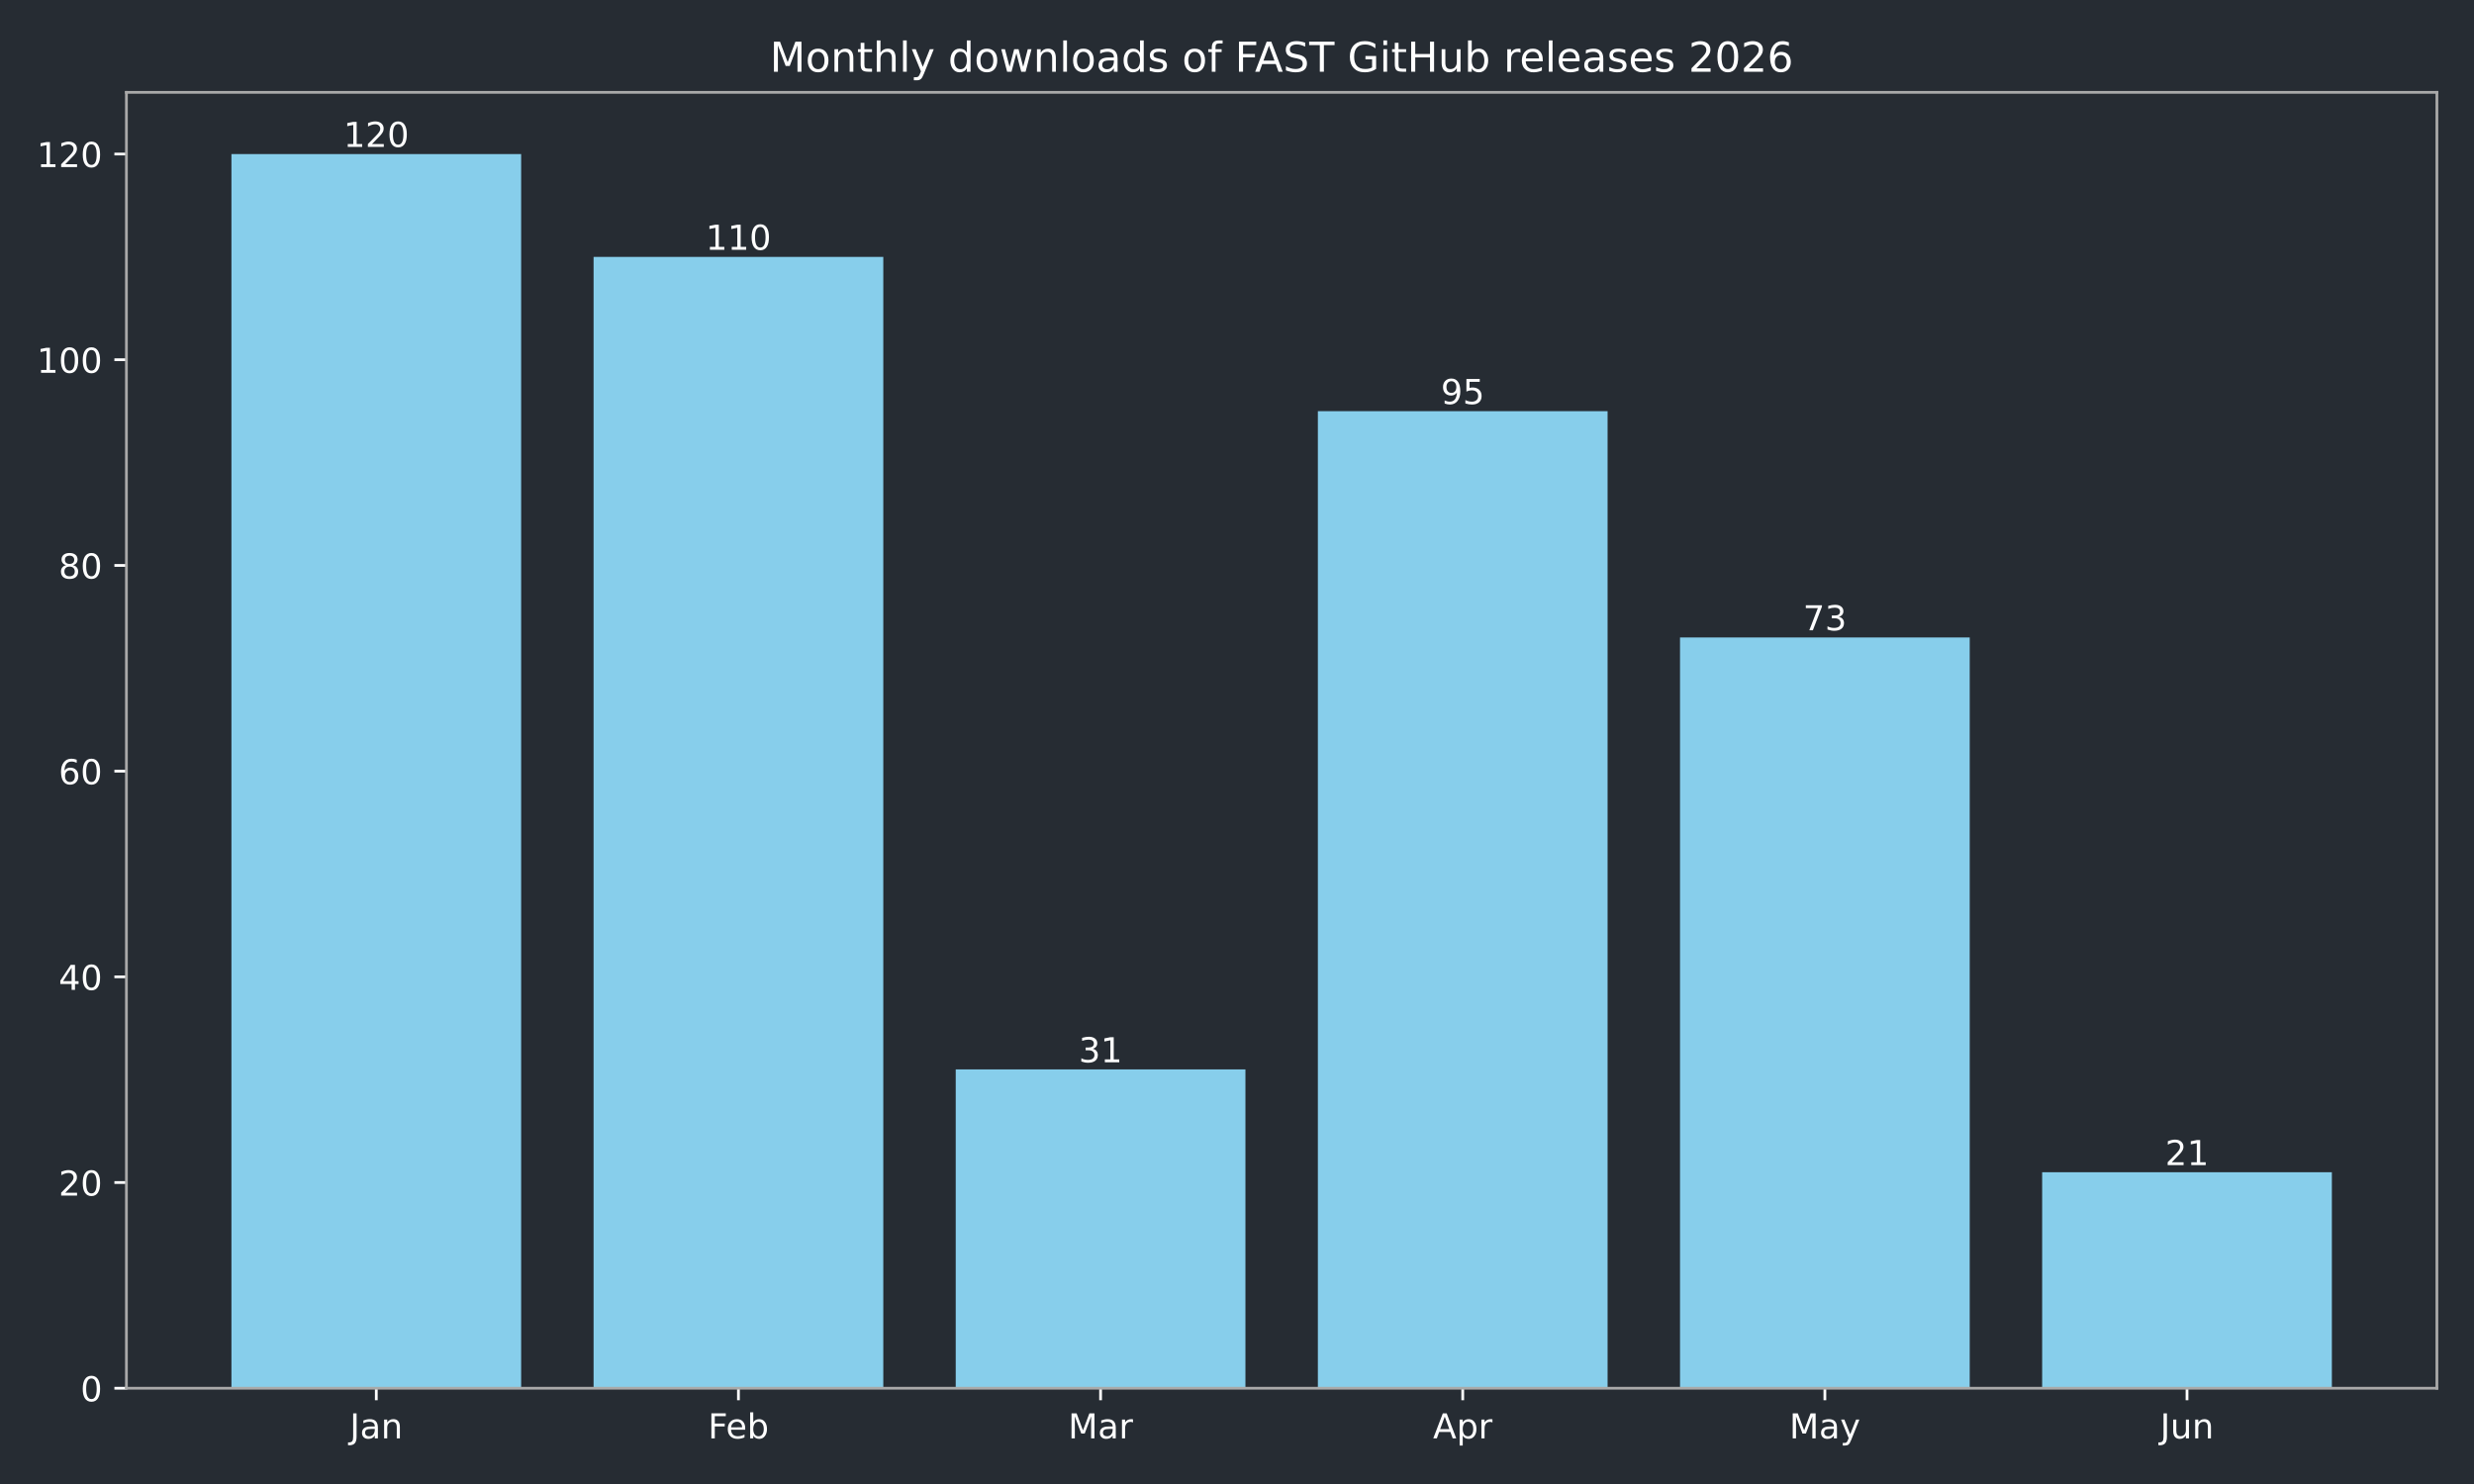
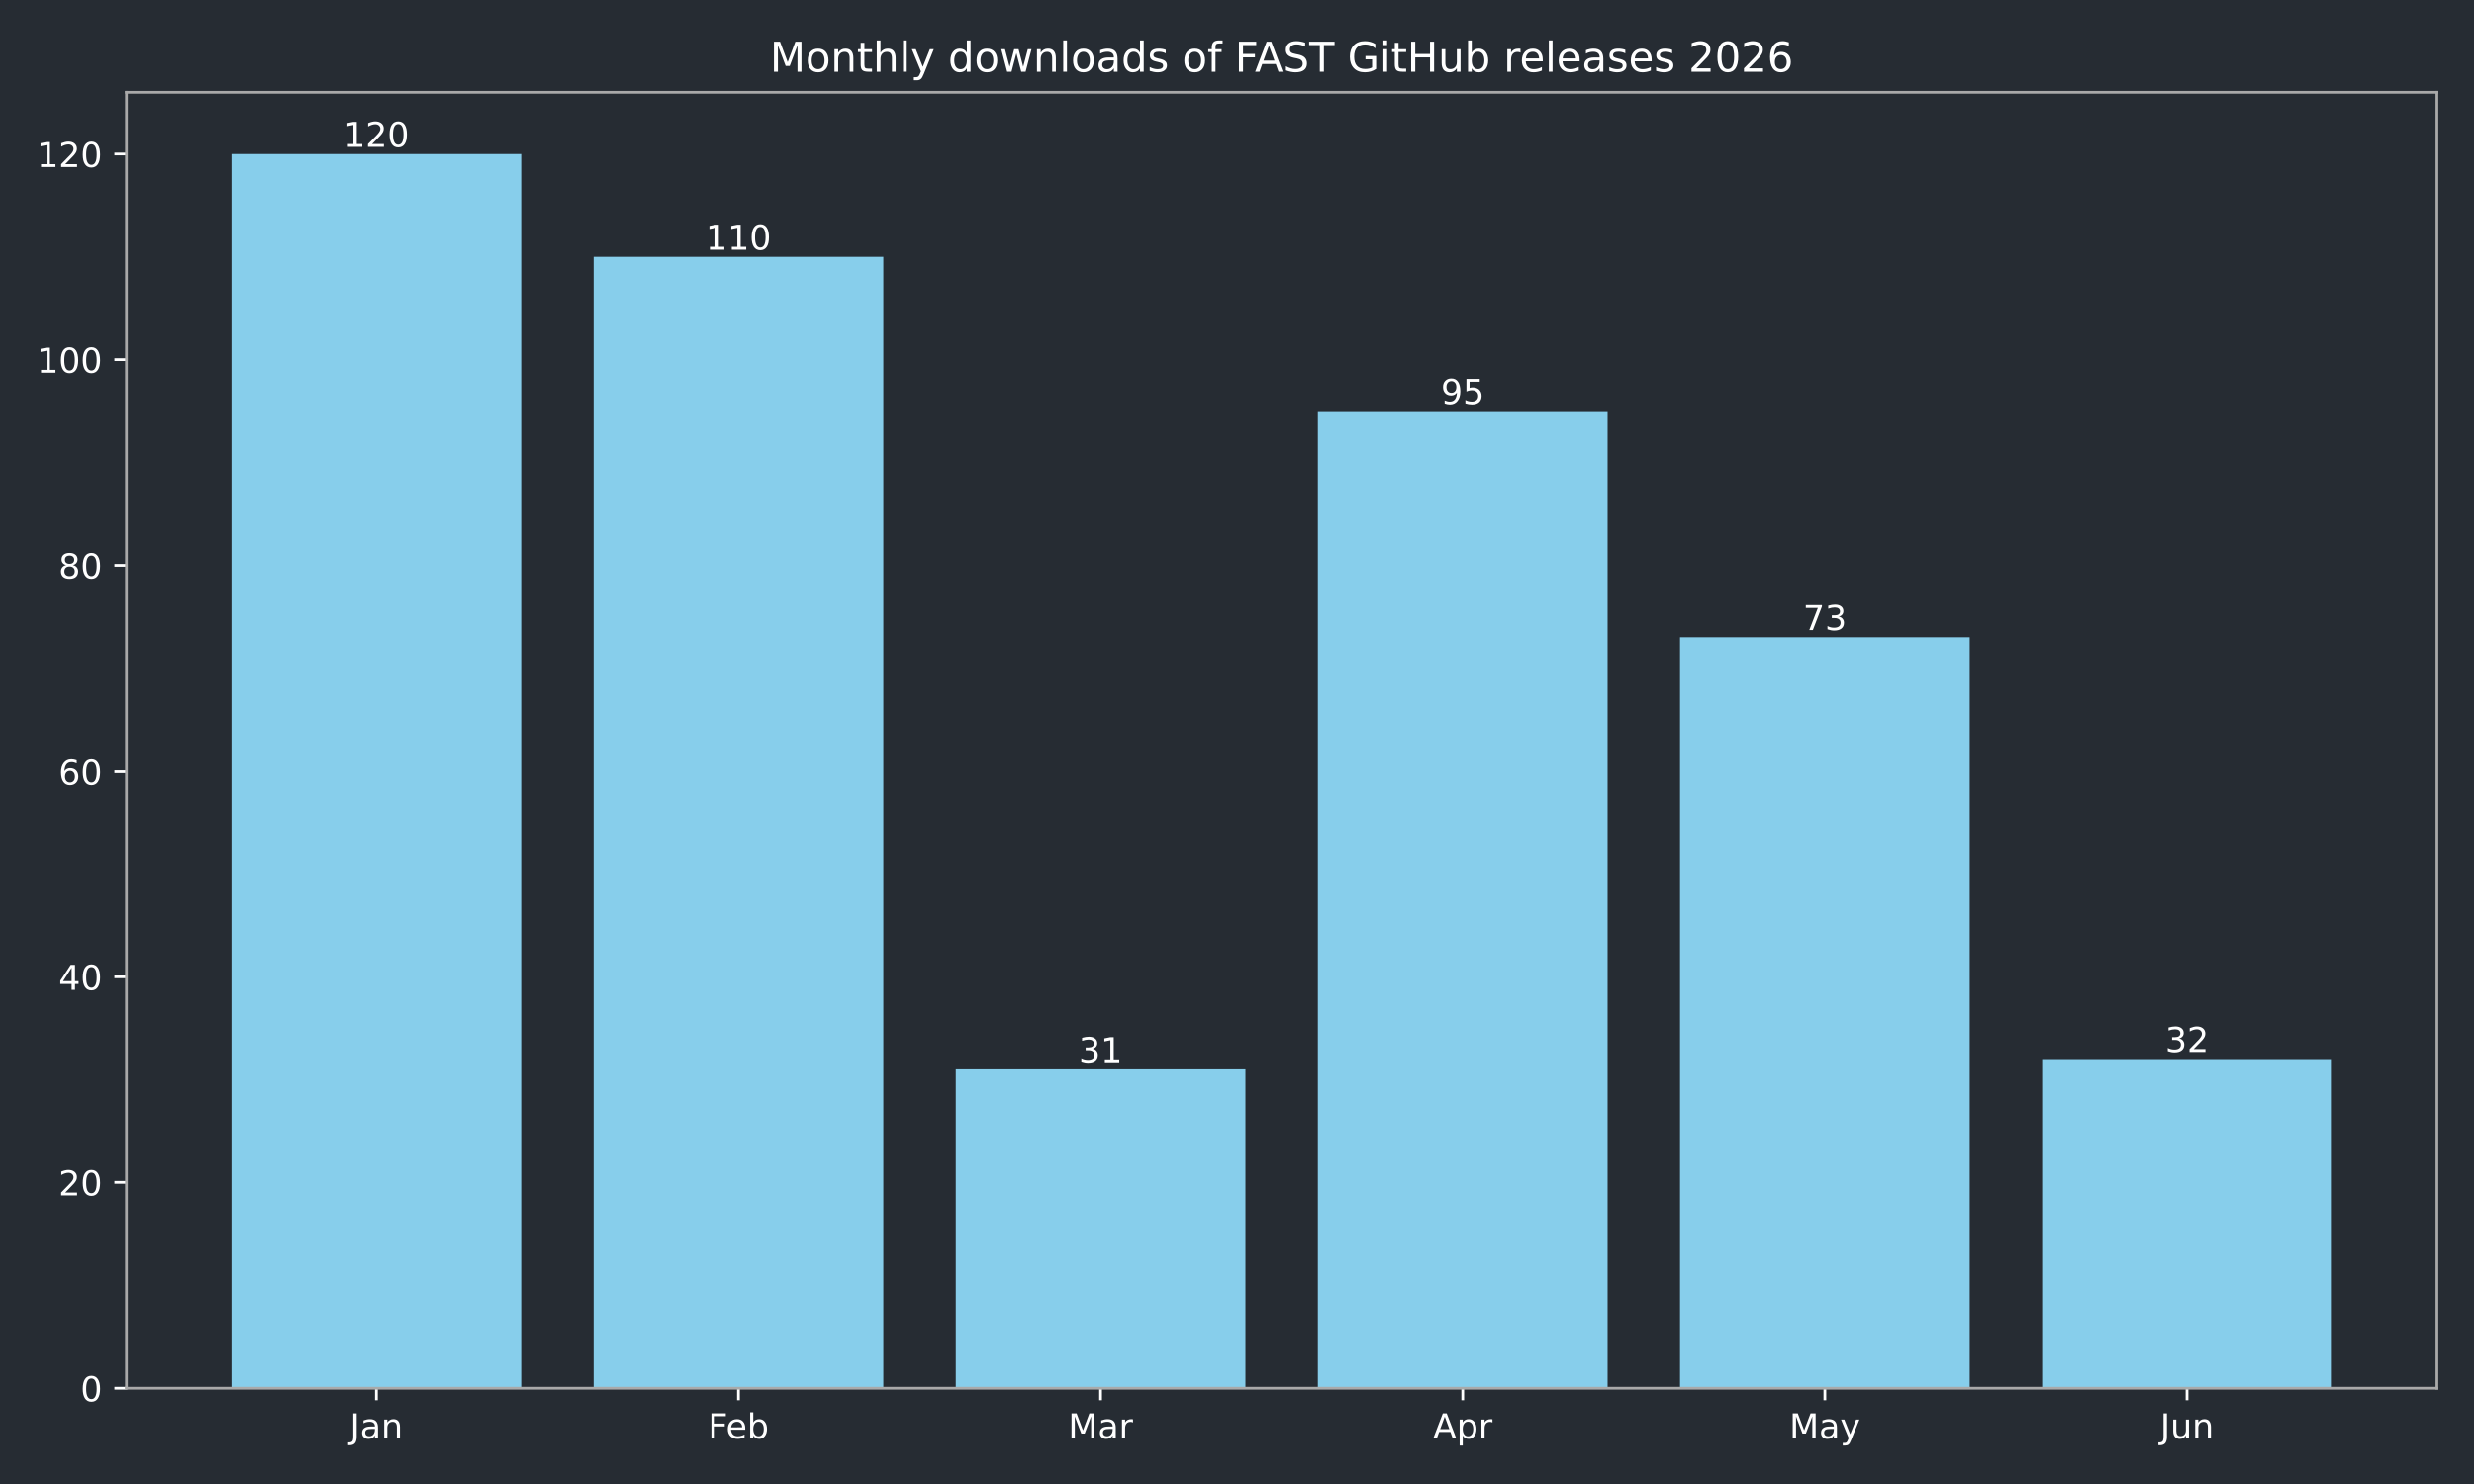
<svg xmlns="http://www.w3.org/2000/svg" xmlns:xlink="http://www.w3.org/1999/xlink" width="720pt" height="432pt" viewBox="0 0 720 432" version="1.1">
  <defs>
    <style type="text/css">*{stroke-linejoin: round; stroke-linecap: butt}</style>
  </defs>
  <g id="figure_1">
    <g id="patch_1">
      <path d="M 0 432  L 720 432  L 720 0  L 0 0  z " style="fill: #262c33" />
    </g>
    <g id="axes_1">
      <g id="patch_2">
        <path d="M 36.79 404.12  L 709.2 404.12  L 709.2 26.88  L 36.79 26.88  z " style="fill: #262c33" />
      </g>
      <g id="patch_3">
-         <path d="M 67.354 404.12  L 151.669 404.12  L 151.669 44.844  L 67.354 44.844  z " clip-path="url(#p7c04b02357)" style="fill: #87ceeb" />
+         <path d="M 67.354 404.12  L 151.669 404.12  L 151.669 44.844  L 67.354 44.844  z " clip-path="url(#p89400a0adf)" style="fill: #87ceeb" />
      </g>
      <g id="patch_4">
-         <path d="M 172.748 404.12  L 257.062 404.12  L 257.062 74.783  L 172.748 74.783  z " clip-path="url(#p7c04b02357)" style="fill: #87ceeb" />
+         <path d="M 172.748 404.12  L 257.062 404.12  L 257.062 74.783  L 172.748 74.783  z " clip-path="url(#p89400a0adf)" style="fill: #87ceeb" />
      </g>
      <g id="patch_5">
-         <path d="M 278.141 404.12  L 362.456 404.12  L 362.456 311.307  L 278.141 311.307  z " clip-path="url(#p7c04b02357)" style="fill: #87ceeb" />
+         <path d="M 278.141 404.12  L 362.456 404.12  L 362.456 311.307  L 278.141 311.307  z " clip-path="url(#p89400a0adf)" style="fill: #87ceeb" />
      </g>
      <g id="patch_6">
-         <path d="M 383.534 404.12  L 467.849 404.12  L 467.849 119.693  L 383.534 119.693  z " clip-path="url(#p7c04b02357)" style="fill: #87ceeb" />
+         <path d="M 383.534 404.12  L 467.849 404.12  L 467.849 119.693  L 383.534 119.693  z " clip-path="url(#p89400a0adf)" style="fill: #87ceeb" />
      </g>
      <g id="patch_7">
-         <path d="M 488.928 404.12  L 573.242 404.12  L 573.242 185.56  L 488.928 185.56  z " clip-path="url(#p7c04b02357)" style="fill: #87ceeb" />
+         <path d="M 488.928 404.12  L 573.242 404.12  L 573.242 185.56  L 488.928 185.56  z " clip-path="url(#p89400a0adf)" style="fill: #87ceeb" />
      </g>
      <g id="patch_8">
-         <path d="M 594.321 404.12  L 678.636 404.12  L 678.636 341.247  L 594.321 341.247  z " clip-path="url(#p7c04b02357)" style="fill: #87ceeb" />
+         <path d="M 594.321 404.12  L 678.636 404.12  L 678.636 308.313  L 594.321 308.313  z " clip-path="url(#p89400a0adf)" style="fill: #87ceeb" />
      </g>
      <g id="matplotlib.axis_1">
        <g id="xtick_1">
          <g id="line2d_1">
            <defs>
-               <path id="m23c8076724" d="M 0 0  L 0 3.5  " style="stroke: #ffffff; stroke-width: 0.8" />
+               <path id="m71045a2e08" d="M 0 0  L 0 3.5  " style="stroke: #ffffff; stroke-width: 0.8" />
            </defs>
            <g>
-               <use xlink:href="#m23c8076724" x="109.511" y="404.12" style="fill: #ffffff; stroke: #ffffff; stroke-width: 0.8" />
+               <use xlink:href="#m71045a2e08" x="109.511" y="404.12" style="fill: #ffffff; stroke: #ffffff; stroke-width: 0.8" />
            </g>
          </g>
          <g id="text_1">
            <g style="fill: #ffffff" transform="translate(101.8036 418.7184) scale(0.1 -0.1)">
              <defs>
                <path id="DejaVuSans-4a" d="M 628 4666  L 1259 4666  L 1259 325  Q 1259 -519 939 -900  Q 619 -1281 -91 -1281  L -331 -1281  L -331 -750  L -134 -750  Q 284 -750 456 -515  Q 628 -281 628 325  L 628 4666  z " transform="scale(0.015625)" />
                <path id="DejaVuSans-61" d="M 2194 1759  Q 1497 1759 1228 1600  Q 959 1441 959 1056  Q 959 750 1161 570  Q 1363 391 1709 391  Q 2188 391 2477 730  Q 2766 1069 2766 1631  L 2766 1759  L 2194 1759  z M 3341 1997  L 3341 0  L 2766 0  L 2766 531  Q 2569 213 2275 61  Q 1981 -91 1556 -91  Q 1019 -91 701 211  Q 384 513 384 1019  Q 384 1609 779 1909  Q 1175 2209 1959 2209  L 2766 2209  L 2766 2266  Q 2766 2663 2505 2880  Q 2244 3097 1772 3097  Q 1472 3097 1187 3025  Q 903 2953 641 2809  L 641 3341  Q 956 3463 1253 3523  Q 1550 3584 1831 3584  Q 2591 3584 2966 3190  Q 3341 2797 3341 1997  z " transform="scale(0.015625)" />
                <path id="DejaVuSans-6e" d="M 3513 2113  L 3513 0  L 2938 0  L 2938 2094  Q 2938 2591 2744 2837  Q 2550 3084 2163 3084  Q 1697 3084 1428 2787  Q 1159 2491 1159 1978  L 1159 0  L 581 0  L 581 3500  L 1159 3500  L 1159 2956  Q 1366 3272 1645 3428  Q 1925 3584 2291 3584  Q 2894 3584 3203 3211  Q 3513 2838 3513 2113  z " transform="scale(0.015625)" />
              </defs>
              <use xlink:href="#DejaVuSans-4a" />
              <use xlink:href="#DejaVuSans-61" transform="translate(29.49219 0)" />
              <use xlink:href="#DejaVuSans-6e" transform="translate(90.77148 0)" />
            </g>
          </g>
        </g>
        <g id="xtick_2">
          <g id="line2d_2">
            <g>
-               <use xlink:href="#m23c8076724" x="214.905" y="404.12" style="fill: #ffffff; stroke: #ffffff; stroke-width: 0.8" />
+               <use xlink:href="#m71045a2e08" x="214.905" y="404.12" style="fill: #ffffff; stroke: #ffffff; stroke-width: 0.8" />
            </g>
          </g>
          <g id="text_2">
            <g style="fill: #ffffff" transform="translate(206.0533 418.7184) scale(0.1 -0.1)">
              <defs>
                <path id="DejaVuSans-46" d="M 628 4666  L 3309 4666  L 3309 4134  L 1259 4134  L 1259 2759  L 3109 2759  L 3109 2228  L 1259 2228  L 1259 0  L 628 0  L 628 4666  z " transform="scale(0.015625)" />
                <path id="DejaVuSans-65" d="M 3597 1894  L 3597 1613  L 953 1613  Q 991 1019 1311 708  Q 1631 397 2203 397  Q 2534 397 2845 478  Q 3156 559 3463 722  L 3463 178  Q 3153 47 2828 -22  Q 2503 -91 2169 -91  Q 1331 -91 842 396  Q 353 884 353 1716  Q 353 2575 817 3079  Q 1281 3584 2069 3584  Q 2775 3584 3186 3129  Q 3597 2675 3597 1894  z M 3022 2063  Q 3016 2534 2758 2815  Q 2500 3097 2075 3097  Q 1594 3097 1305 2825  Q 1016 2553 972 2059  L 3022 2063  z " transform="scale(0.015625)" />
                <path id="DejaVuSans-62" d="M 3116 1747  Q 3116 2381 2855 2742  Q 2594 3103 2138 3103  Q 1681 3103 1420 2742  Q 1159 2381 1159 1747  Q 1159 1113 1420 752  Q 1681 391 2138 391  Q 2594 391 2855 752  Q 3116 1113 3116 1747  z M 1159 2969  Q 1341 3281 1617 3432  Q 1894 3584 2278 3584  Q 2916 3584 3314 3078  Q 3713 2572 3713 1747  Q 3713 922 3314 415  Q 2916 -91 2278 -91  Q 1894 -91 1617 61  Q 1341 213 1159 525  L 1159 0  L 581 0  L 581 4863  L 1159 4863  L 1159 2969  z " transform="scale(0.015625)" />
              </defs>
              <use xlink:href="#DejaVuSans-46" />
              <use xlink:href="#DejaVuSans-65" transform="translate(52.01953 0)" />
              <use xlink:href="#DejaVuSans-62" transform="translate(113.543 0)" />
            </g>
          </g>
        </g>
        <g id="xtick_3">
          <g id="line2d_3">
            <g>
-               <use xlink:href="#m23c8076724" x="320.298" y="404.12" style="fill: #ffffff; stroke: #ffffff; stroke-width: 0.8" />
+               <use xlink:href="#m71045a2e08" x="320.298" y="404.12" style="fill: #ffffff; stroke: #ffffff; stroke-width: 0.8" />
            </g>
          </g>
          <g id="text_3">
            <g style="fill: #ffffff" transform="translate(310.8647 418.7184) scale(0.1 -0.1)">
              <defs>
                <path id="DejaVuSans-4d" d="M 628 4666  L 1569 4666  L 2759 1491  L 3956 4666  L 4897 4666  L 4897 0  L 4281 0  L 4281 4097  L 3078 897  L 2444 897  L 1241 4097  L 1241 0  L 628 0  L 628 4666  z " transform="scale(0.015625)" />
                <path id="DejaVuSans-72" d="M 2631 2963  Q 2534 3019 2420 3045  Q 2306 3072 2169 3072  Q 1681 3072 1420 2755  Q 1159 2438 1159 1844  L 1159 0  L 581 0  L 581 3500  L 1159 3500  L 1159 2956  Q 1341 3275 1631 3429  Q 1922 3584 2338 3584  Q 2397 3584 2469 3576  Q 2541 3569 2628 3553  L 2631 2963  z " transform="scale(0.015625)" />
              </defs>
              <use xlink:href="#DejaVuSans-4d" />
              <use xlink:href="#DejaVuSans-61" transform="translate(86.2793 0)" />
              <use xlink:href="#DejaVuSans-72" transform="translate(147.5586 0)" />
            </g>
          </g>
        </g>
        <g id="xtick_4">
          <g id="line2d_4">
            <g>
-               <use xlink:href="#m23c8076724" x="425.692" y="404.12" style="fill: #ffffff; stroke: #ffffff; stroke-width: 0.8" />
+               <use xlink:href="#m71045a2e08" x="425.692" y="404.12" style="fill: #ffffff; stroke: #ffffff; stroke-width: 0.8" />
            </g>
          </g>
          <g id="text_4">
            <g style="fill: #ffffff" transform="translate(417.0417 418.7184) scale(0.1 -0.1)">
              <defs>
                <path id="DejaVuSans-41" d="M 2188 4044  L 1331 1722  L 3047 1722  L 2188 4044  z M 1831 4666  L 2547 4666  L 4325 0  L 3669 0  L 3244 1197  L 1141 1197  L 716 0  L 50 0  L 1831 4666  z " transform="scale(0.015625)" />
                <path id="DejaVuSans-70" d="M 1159 525  L 1159 -1331  L 581 -1331  L 581 3500  L 1159 3500  L 1159 2969  Q 1341 3281 1617 3432  Q 1894 3584 2278 3584  Q 2916 3584 3314 3078  Q 3713 2572 3713 1747  Q 3713 922 3314 415  Q 2916 -91 2278 -91  Q 1894 -91 1617 61  Q 1341 213 1159 525  z M 3116 1747  Q 3116 2381 2855 2742  Q 2594 3103 2138 3103  Q 1681 3103 1420 2742  Q 1159 2381 1159 1747  Q 1159 1113 1420 752  Q 1681 391 2138 391  Q 2594 391 2855 752  Q 3116 1113 3116 1747  z " transform="scale(0.015625)" />
              </defs>
              <use xlink:href="#DejaVuSans-41" />
              <use xlink:href="#DejaVuSans-70" transform="translate(68.4082 0)" />
              <use xlink:href="#DejaVuSans-72" transform="translate(131.8848 0)" />
            </g>
          </g>
        </g>
        <g id="xtick_5">
          <g id="line2d_5">
            <g>
-               <use xlink:href="#m23c8076724" x="531.085" y="404.12" style="fill: #ffffff; stroke: #ffffff; stroke-width: 0.8" />
+               <use xlink:href="#m71045a2e08" x="531.085" y="404.12" style="fill: #ffffff; stroke: #ffffff; stroke-width: 0.8" />
            </g>
          </g>
          <g id="text_5">
            <g style="fill: #ffffff" transform="translate(520.7476 418.7184) scale(0.1 -0.1)">
              <defs>
                <path id="DejaVuSans-79" d="M 2059 -325  Q 1816 -950 1584 -1140  Q 1353 -1331 966 -1331  L 506 -1331  L 506 -850  L 844 -850  Q 1081 -850 1212 -737  Q 1344 -625 1503 -206  L 1606 56  L 191 3500  L 800 3500  L 1894 763  L 2988 3500  L 3597 3500  L 2059 -325  z " transform="scale(0.015625)" />
              </defs>
              <use xlink:href="#DejaVuSans-4d" />
              <use xlink:href="#DejaVuSans-61" transform="translate(86.2793 0)" />
              <use xlink:href="#DejaVuSans-79" transform="translate(147.5586 0)" />
            </g>
          </g>
        </g>
        <g id="xtick_6">
          <g id="line2d_6">
            <g>
-               <use xlink:href="#m23c8076724" x="636.479" y="404.12" style="fill: #ffffff; stroke: #ffffff; stroke-width: 0.8" />
+               <use xlink:href="#m71045a2e08" x="636.479" y="404.12" style="fill: #ffffff; stroke: #ffffff; stroke-width: 0.8" />
            </g>
          </g>
          <g id="text_6">
            <g style="fill: #ffffff" transform="translate(628.666 418.7184) scale(0.1 -0.1)">
              <defs>
                <path id="DejaVuSans-75" d="M 544 1381  L 544 3500  L 1119 3500  L 1119 1403  Q 1119 906 1312 657  Q 1506 409 1894 409  Q 2359 409 2629 706  Q 2900 1003 2900 1516  L 2900 3500  L 3475 3500  L 3475 0  L 2900 0  L 2900 538  Q 2691 219 2414 64  Q 2138 -91 1772 -91  Q 1169 -91 856 284  Q 544 659 544 1381  z M 1991 3584  L 1991 3584  z " transform="scale(0.015625)" />
              </defs>
              <use xlink:href="#DejaVuSans-4a" />
              <use xlink:href="#DejaVuSans-75" transform="translate(29.49219 0)" />
              <use xlink:href="#DejaVuSans-6e" transform="translate(92.87109 0)" />
            </g>
          </g>
        </g>
      </g>
      <g id="matplotlib.axis_2">
        <g id="ytick_1">
          <g id="line2d_7">
            <defs>
-               <path id="m73e3aee204" d="M 0 0  L -3.5 0  " style="stroke: #ffffff; stroke-width: 0.8" />
+               <path id="mbd84ae4fc9" d="M 0 0  L -3.5 0  " style="stroke: #ffffff; stroke-width: 0.8" />
            </defs>
            <g>
-               <use xlink:href="#m73e3aee204" x="36.79" y="404.12" style="fill: #ffffff; stroke: #ffffff; stroke-width: 0.8" />
+               <use xlink:href="#mbd84ae4fc9" x="36.79" y="404.12" style="fill: #ffffff; stroke: #ffffff; stroke-width: 0.8" />
            </g>
          </g>
          <g id="text_7">
            <g style="fill: #ffffff" transform="translate(23.4275 407.9192) scale(0.1 -0.1)">
              <defs>
                <path id="DejaVuSans-30" d="M 2034 4250  Q 1547 4250 1301 3770  Q 1056 3291 1056 2328  Q 1056 1369 1301 889  Q 1547 409 2034 409  Q 2525 409 2770 889  Q 3016 1369 3016 2328  Q 3016 3291 2770 3770  Q 2525 4250 2034 4250  z M 2034 4750  Q 2819 4750 3233 4129  Q 3647 3509 3647 2328  Q 3647 1150 3233 529  Q 2819 -91 2034 -91  Q 1250 -91 836 529  Q 422 1150 422 2328  Q 422 3509 836 4129  Q 1250 4750 2034 4750  z " transform="scale(0.015625)" />
              </defs>
              <use xlink:href="#DejaVuSans-30" />
            </g>
          </g>
        </g>
        <g id="ytick_2">
          <g id="line2d_8">
            <g>
-               <use xlink:href="#m73e3aee204" x="36.79" y="344.241" style="fill: #ffffff; stroke: #ffffff; stroke-width: 0.8" />
+               <use xlink:href="#mbd84ae4fc9" x="36.79" y="344.241" style="fill: #ffffff; stroke: #ffffff; stroke-width: 0.8" />
            </g>
          </g>
          <g id="text_8">
            <g style="fill: #ffffff" transform="translate(17.065 348.0399) scale(0.1 -0.1)">
              <defs>
                <path id="DejaVuSans-32" d="M 1228 531  L 3431 531  L 3431 0  L 469 0  L 469 531  Q 828 903 1448 1529  Q 2069 2156 2228 2338  Q 2531 2678 2651 2914  Q 2772 3150 2772 3378  Q 2772 3750 2511 3984  Q 2250 4219 1831 4219  Q 1534 4219 1204 4116  Q 875 4013 500 3803  L 500 4441  Q 881 4594 1212 4672  Q 1544 4750 1819 4750  Q 2544 4750 2975 4387  Q 3406 4025 3406 3419  Q 3406 3131 3298 2873  Q 3191 2616 2906 2266  Q 2828 2175 2409 1742  Q 1991 1309 1228 531  z " transform="scale(0.015625)" />
              </defs>
              <use xlink:href="#DejaVuSans-32" />
              <use xlink:href="#DejaVuSans-30" transform="translate(63.62305 0)" />
            </g>
          </g>
        </g>
        <g id="ytick_3">
          <g id="line2d_9">
            <g>
-               <use xlink:href="#m73e3aee204" x="36.79" y="284.361" style="fill: #ffffff; stroke: #ffffff; stroke-width: 0.8" />
+               <use xlink:href="#mbd84ae4fc9" x="36.79" y="284.361" style="fill: #ffffff; stroke: #ffffff; stroke-width: 0.8" />
            </g>
          </g>
          <g id="text_9">
            <g style="fill: #ffffff" transform="translate(17.065 288.1605) scale(0.1 -0.1)">
              <defs>
                <path id="DejaVuSans-34" d="M 2419 4116  L 825 1625  L 2419 1625  L 2419 4116  z M 2253 4666  L 3047 4666  L 3047 1625  L 3713 1625  L 3713 1100  L 3047 1100  L 3047 0  L 2419 0  L 2419 1100  L 313 1100  L 313 1709  L 2253 4666  z " transform="scale(0.015625)" />
              </defs>
              <use xlink:href="#DejaVuSans-34" />
              <use xlink:href="#DejaVuSans-30" transform="translate(63.62305 0)" />
            </g>
          </g>
        </g>
        <g id="ytick_4">
          <g id="line2d_10">
            <g>
-               <use xlink:href="#m73e3aee204" x="36.79" y="224.482" style="fill: #ffffff; stroke: #ffffff; stroke-width: 0.8" />
+               <use xlink:href="#mbd84ae4fc9" x="36.79" y="224.482" style="fill: #ffffff; stroke: #ffffff; stroke-width: 0.8" />
            </g>
          </g>
          <g id="text_10">
            <g style="fill: #ffffff" transform="translate(17.065 228.2811) scale(0.1 -0.1)">
              <defs>
                <path id="DejaVuSans-36" d="M 2113 2584  Q 1688 2584 1439 2293  Q 1191 2003 1191 1497  Q 1191 994 1439 701  Q 1688 409 2113 409  Q 2538 409 2786 701  Q 3034 994 3034 1497  Q 3034 2003 2786 2293  Q 2538 2584 2113 2584  z M 3366 4563  L 3366 3988  Q 3128 4100 2886 4159  Q 2644 4219 2406 4219  Q 1781 4219 1451 3797  Q 1122 3375 1075 2522  Q 1259 2794 1537 2939  Q 1816 3084 2150 3084  Q 2853 3084 3261 2657  Q 3669 2231 3669 1497  Q 3669 778 3244 343  Q 2819 -91 2113 -91  Q 1303 -91 875 529  Q 447 1150 447 2328  Q 447 3434 972 4092  Q 1497 4750 2381 4750  Q 2619 4750 2861 4703  Q 3103 4656 3366 4563  z " transform="scale(0.015625)" />
              </defs>
              <use xlink:href="#DejaVuSans-36" />
              <use xlink:href="#DejaVuSans-30" transform="translate(63.62305 0)" />
            </g>
          </g>
        </g>
        <g id="ytick_5">
          <g id="line2d_11">
            <g>
-               <use xlink:href="#m73e3aee204" x="36.79" y="164.603" style="fill: #ffffff; stroke: #ffffff; stroke-width: 0.8" />
+               <use xlink:href="#mbd84ae4fc9" x="36.79" y="164.603" style="fill: #ffffff; stroke: #ffffff; stroke-width: 0.8" />
            </g>
          </g>
          <g id="text_11">
            <g style="fill: #ffffff" transform="translate(17.065 168.4018) scale(0.1 -0.1)">
              <defs>
                <path id="DejaVuSans-38" d="M 2034 2216  Q 1584 2216 1326 1975  Q 1069 1734 1069 1313  Q 1069 891 1326 650  Q 1584 409 2034 409  Q 2484 409 2743 651  Q 3003 894 3003 1313  Q 3003 1734 2745 1975  Q 2488 2216 2034 2216  z M 1403 2484  Q 997 2584 770 2862  Q 544 3141 544 3541  Q 544 4100 942 4425  Q 1341 4750 2034 4750  Q 2731 4750 3128 4425  Q 3525 4100 3525 3541  Q 3525 3141 3298 2862  Q 3072 2584 2669 2484  Q 3125 2378 3379 2068  Q 3634 1759 3634 1313  Q 3634 634 3220 271  Q 2806 -91 2034 -91  Q 1263 -91 848 271  Q 434 634 434 1313  Q 434 1759 690 2068  Q 947 2378 1403 2484  z M 1172 3481  Q 1172 3119 1398 2916  Q 1625 2713 2034 2713  Q 2441 2713 2670 2916  Q 2900 3119 2900 3481  Q 2900 3844 2670 4047  Q 2441 4250 2034 4250  Q 1625 4250 1398 4047  Q 1172 3844 1172 3481  z " transform="scale(0.015625)" />
              </defs>
              <use xlink:href="#DejaVuSans-38" />
              <use xlink:href="#DejaVuSans-30" transform="translate(63.62305 0)" />
            </g>
          </g>
        </g>
        <g id="ytick_6">
          <g id="line2d_12">
            <g>
-               <use xlink:href="#m73e3aee204" x="36.79" y="104.723" style="fill: #ffffff; stroke: #ffffff; stroke-width: 0.8" />
+               <use xlink:href="#mbd84ae4fc9" x="36.79" y="104.723" style="fill: #ffffff; stroke: #ffffff; stroke-width: 0.8" />
            </g>
          </g>
          <g id="text_12">
            <g style="fill: #ffffff" transform="translate(10.7025 108.5224) scale(0.1 -0.1)">
              <defs>
                <path id="DejaVuSans-31" d="M 794 531  L 1825 531  L 1825 4091  L 703 3866  L 703 4441  L 1819 4666  L 2450 4666  L 2450 531  L 3481 531  L 3481 0  L 794 0  L 794 531  z " transform="scale(0.015625)" />
              </defs>
              <use xlink:href="#DejaVuSans-31" />
              <use xlink:href="#DejaVuSans-30" transform="translate(63.62305 0)" />
              <use xlink:href="#DejaVuSans-30" transform="translate(127.2461 0)" />
            </g>
          </g>
        </g>
        <g id="ytick_7">
          <g id="line2d_13">
            <g>
-               <use xlink:href="#m73e3aee204" x="36.79" y="44.844" style="fill: #ffffff; stroke: #ffffff; stroke-width: 0.8" />
+               <use xlink:href="#mbd84ae4fc9" x="36.79" y="44.844" style="fill: #ffffff; stroke: #ffffff; stroke-width: 0.8" />
            </g>
          </g>
          <g id="text_13">
            <g style="fill: #ffffff" transform="translate(10.7025 48.64303) scale(0.1 -0.1)">
              <use xlink:href="#DejaVuSans-31" />
              <use xlink:href="#DejaVuSans-32" transform="translate(63.62305 0)" />
              <use xlink:href="#DejaVuSans-30" transform="translate(127.2461 0)" />
            </g>
          </g>
        </g>
      </g>
      <g id="patch_9">
        <path d="M 36.79 404.12  L 36.79 26.88  " style="fill: none; stroke: #a9a9a9; stroke-width: 0.8; stroke-linejoin: miter; stroke-linecap: square" />
      </g>
      <g id="patch_10">
        <path d="M 709.2 404.12  L 709.2 26.88  " style="fill: none; stroke: #a9a9a9; stroke-width: 0.8; stroke-linejoin: miter; stroke-linecap: square" />
      </g>
      <g id="patch_11">
        <path d="M 36.79 404.12  L 709.2 404.12  " style="fill: none; stroke: #a9a9a9; stroke-width: 0.8; stroke-linejoin: miter; stroke-linecap: square" />
      </g>
      <g id="patch_12">
        <path d="M 36.79 26.88  L 709.2 26.88  " style="fill: none; stroke: #a9a9a9; stroke-width: 0.8; stroke-linejoin: miter; stroke-linecap: square" />
      </g>
      <g id="text_14">
        <g style="fill: #ffffff" transform="translate(99.96771 42.76412) scale(0.1 -0.1)">
          <use xlink:href="#DejaVuSans-31" />
          <use xlink:href="#DejaVuSans-32" transform="translate(63.62305 0)" />
          <use xlink:href="#DejaVuSans-30" transform="translate(127.2461 0)" />
        </g>
      </g>
      <g id="text_15">
        <g style="fill: #ffffff" transform="translate(205.3611 72.70381) scale(0.1 -0.1)">
          <use xlink:href="#DejaVuSans-31" />
          <use xlink:href="#DejaVuSans-31" transform="translate(63.62305 0)" />
          <use xlink:href="#DejaVuSans-30" transform="translate(127.2461 0)" />
        </g>
      </g>
      <g id="text_16">
        <g style="fill: #ffffff" transform="translate(313.9358 309.2273) scale(0.1 -0.1)">
          <defs>
            <path id="DejaVuSans-33" d="M 2597 2516  Q 3050 2419 3304 2112  Q 3559 1806 3559 1356  Q 3559 666 3084 287  Q 2609 -91 1734 -91  Q 1441 -91 1130 -33  Q 819 25 488 141  L 488 750  Q 750 597 1062 519  Q 1375 441 1716 441  Q 2309 441 2620 675  Q 2931 909 2931 1356  Q 2931 1769 2642 2001  Q 2353 2234 1838 2234  L 1294 2234  L 1294 2753  L 1863 2753  Q 2328 2753 2575 2939  Q 2822 3125 2822 3475  Q 2822 3834 2567 4026  Q 2313 4219 1838 4219  Q 1578 4219 1281 4162  Q 984 4106 628 3988  L 628 4550  Q 988 4650 1302 4700  Q 1616 4750 1894 4750  Q 2613 4750 3031 4423  Q 3450 4097 3450 3541  Q 3450 3153 3228 2886  Q 3006 2619 2597 2516  z " transform="scale(0.015625)" />
          </defs>
          <use xlink:href="#DejaVuSans-33" />
          <use xlink:href="#DejaVuSans-31" transform="translate(63.62305 0)" />
        </g>
      </g>
      <g id="text_17">
        <g style="fill: #ffffff" transform="translate(419.3292 117.6133) scale(0.1 -0.1)">
          <defs>
            <path id="DejaVuSans-39" d="M 703 97  L 703 672  Q 941 559 1184 500  Q 1428 441 1663 441  Q 2288 441 2617 861  Q 2947 1281 2994 2138  Q 2813 1869 2534 1725  Q 2256 1581 1919 1581  Q 1219 1581 811 2004  Q 403 2428 403 3163  Q 403 3881 828 4315  Q 1253 4750 1959 4750  Q 2769 4750 3195 4129  Q 3622 3509 3622 2328  Q 3622 1225 3098 567  Q 2575 -91 1691 -91  Q 1453 -91 1209 -44  Q 966 3 703 97  z M 1959 2075  Q 2384 2075 2632 2365  Q 2881 2656 2881 3163  Q 2881 3666 2632 3958  Q 2384 4250 1959 4250  Q 1534 4250 1286 3958  Q 1038 3666 1038 3163  Q 1038 2656 1286 2365  Q 1534 2075 1959 2075  z " transform="scale(0.015625)" />
            <path id="DejaVuSans-35" d="M 691 4666  L 3169 4666  L 3169 4134  L 1269 4134  L 1269 2991  Q 1406 3038 1543 3061  Q 1681 3084 1819 3084  Q 2600 3084 3056 2656  Q 3513 2228 3513 1497  Q 3513 744 3044 326  Q 2575 -91 1722 -91  Q 1428 -91 1123 -41  Q 819 9 494 109  L 494 744  Q 775 591 1075 516  Q 1375 441 1709 441  Q 2250 441 2565 725  Q 2881 1009 2881 1497  Q 2881 1984 2565 2268  Q 2250 2553 1709 2553  Q 1456 2553 1204 2497  Q 953 2441 691 2322  L 691 4666  z " transform="scale(0.015625)" />
          </defs>
          <use xlink:href="#DejaVuSans-39" />
          <use xlink:href="#DejaVuSans-35" transform="translate(63.62305 0)" />
        </g>
      </g>
      <g id="text_18">
        <g style="fill: #ffffff" transform="translate(524.7226 183.4806) scale(0.1 -0.1)">
          <defs>
            <path id="DejaVuSans-37" d="M 525 4666  L 3525 4666  L 3525 4397  L 1831 0  L 1172 0  L 2766 4134  L 525 4134  L 525 4666  z " transform="scale(0.015625)" />
          </defs>
          <use xlink:href="#DejaVuSans-37" />
          <use xlink:href="#DejaVuSans-33" transform="translate(63.62305 0)" />
        </g>
      </g>
      <g id="text_19">
-         <g style="fill: #ffffff" transform="translate(630.116 339.167) scale(0.1 -0.1)">
-           <use xlink:href="#DejaVuSans-32" />
-           <use xlink:href="#DejaVuSans-31" transform="translate(63.62305 0)" />
+         <g style="fill: #ffffff" transform="translate(630.116 306.2333) scale(0.1 -0.1)">
+           <use xlink:href="#DejaVuSans-33" />
+           <use xlink:href="#DejaVuSans-32" transform="translate(63.62305 0)" />
        </g>
      </g>
      <g id="text_20">
        <g style="fill: #ffffff" transform="translate(224.0619 20.88) scale(0.12 -0.12)">
          <defs>
            <path id="DejaVuSans-6f" d="M 1959 3097  Q 1497 3097 1228 2736  Q 959 2375 959 1747  Q 959 1119 1226 758  Q 1494 397 1959 397  Q 2419 397 2687 759  Q 2956 1122 2956 1747  Q 2956 2369 2687 2733  Q 2419 3097 1959 3097  z M 1959 3584  Q 2709 3584 3137 3096  Q 3566 2609 3566 1747  Q 3566 888 3137 398  Q 2709 -91 1959 -91  Q 1206 -91 779 398  Q 353 888 353 1747  Q 353 2609 779 3096  Q 1206 3584 1959 3584  z " transform="scale(0.015625)" />
            <path id="DejaVuSans-74" d="M 1172 4494  L 1172 3500  L 2356 3500  L 2356 3053  L 1172 3053  L 1172 1153  Q 1172 725 1289 603  Q 1406 481 1766 481  L 2356 481  L 2356 0  L 1766 0  Q 1100 0 847 248  Q 594 497 594 1153  L 594 3053  L 172 3053  L 172 3500  L 594 3500  L 594 4494  L 1172 4494  z " transform="scale(0.015625)" />
            <path id="DejaVuSans-68" d="M 3513 2113  L 3513 0  L 2938 0  L 2938 2094  Q 2938 2591 2744 2837  Q 2550 3084 2163 3084  Q 1697 3084 1428 2787  Q 1159 2491 1159 1978  L 1159 0  L 581 0  L 581 4863  L 1159 4863  L 1159 2956  Q 1366 3272 1645 3428  Q 1925 3584 2291 3584  Q 2894 3584 3203 3211  Q 3513 2838 3513 2113  z " transform="scale(0.015625)" />
            <path id="DejaVuSans-6c" d="M 603 4863  L 1178 4863  L 1178 0  L 603 0  L 603 4863  z " transform="scale(0.015625)" />
            <path id="DejaVuSans-20" transform="scale(0.015625)" />
            <path id="DejaVuSans-64" d="M 2906 2969  L 2906 4863  L 3481 4863  L 3481 0  L 2906 0  L 2906 525  Q 2725 213 2448 61  Q 2172 -91 1784 -91  Q 1150 -91 751 415  Q 353 922 353 1747  Q 353 2572 751 3078  Q 1150 3584 1784 3584  Q 2172 3584 2448 3432  Q 2725 3281 2906 2969  z M 947 1747  Q 947 1113 1208 752  Q 1469 391 1925 391  Q 2381 391 2643 752  Q 2906 1113 2906 1747  Q 2906 2381 2643 2742  Q 2381 3103 1925 3103  Q 1469 3103 1208 2742  Q 947 2381 947 1747  z " transform="scale(0.015625)" />
            <path id="DejaVuSans-77" d="M 269 3500  L 844 3500  L 1563 769  L 2278 3500  L 2956 3500  L 3675 769  L 4391 3500  L 4966 3500  L 4050 0  L 3372 0  L 2619 2869  L 1863 0  L 1184 0  L 269 3500  z " transform="scale(0.015625)" />
            <path id="DejaVuSans-73" d="M 2834 3397  L 2834 2853  Q 2591 2978 2328 3040  Q 2066 3103 1784 3103  Q 1356 3103 1142 2972  Q 928 2841 928 2578  Q 928 2378 1081 2264  Q 1234 2150 1697 2047  L 1894 2003  Q 2506 1872 2764 1633  Q 3022 1394 3022 966  Q 3022 478 2636 193  Q 2250 -91 1575 -91  Q 1294 -91 989 -36  Q 684 19 347 128  L 347 722  Q 666 556 975 473  Q 1284 391 1588 391  Q 1994 391 2212 530  Q 2431 669 2431 922  Q 2431 1156 2273 1281  Q 2116 1406 1581 1522  L 1381 1569  Q 847 1681 609 1914  Q 372 2147 372 2553  Q 372 3047 722 3315  Q 1072 3584 1716 3584  Q 2034 3584 2315 3537  Q 2597 3491 2834 3397  z " transform="scale(0.015625)" />
            <path id="DejaVuSans-66" d="M 2375 4863  L 2375 4384  L 1825 4384  Q 1516 4384 1395 4259  Q 1275 4134 1275 3809  L 1275 3500  L 2222 3500  L 2222 3053  L 1275 3053  L 1275 0  L 697 0  L 697 3053  L 147 3053  L 147 3500  L 697 3500  L 697 3744  Q 697 4328 969 4595  Q 1241 4863 1831 4863  L 2375 4863  z " transform="scale(0.015625)" />
            <path id="DejaVuSans-53" d="M 3425 4513  L 3425 3897  Q 3066 4069 2747 4153  Q 2428 4238 2131 4238  Q 1616 4238 1336 4038  Q 1056 3838 1056 3469  Q 1056 3159 1242 3001  Q 1428 2844 1947 2747  L 2328 2669  Q 3034 2534 3370 2195  Q 3706 1856 3706 1288  Q 3706 609 3251 259  Q 2797 -91 1919 -91  Q 1588 -91 1214 -16  Q 841 59 441 206  L 441 856  Q 825 641 1194 531  Q 1563 422 1919 422  Q 2459 422 2753 634  Q 3047 847 3047 1241  Q 3047 1584 2836 1778  Q 2625 1972 2144 2069  L 1759 2144  Q 1053 2284 737 2584  Q 422 2884 422 3419  Q 422 4038 858 4394  Q 1294 4750 2059 4750  Q 2388 4750 2728 4690  Q 3069 4631 3425 4513  z " transform="scale(0.015625)" />
            <path id="DejaVuSans-54" d="M -19 4666  L 3928 4666  L 3928 4134  L 2272 4134  L 2272 0  L 1638 0  L 1638 4134  L -19 4134  L -19 4666  z " transform="scale(0.015625)" />
            <path id="DejaVuSans-47" d="M 3809 666  L 3809 1919  L 2778 1919  L 2778 2438  L 4434 2438  L 4434 434  Q 4069 175 3628 42  Q 3188 -91 2688 -91  Q 1594 -91 976 548  Q 359 1188 359 2328  Q 359 3472 976 4111  Q 1594 4750 2688 4750  Q 3144 4750 3555 4637  Q 3966 4525 4313 4306  L 4313 3634  Q 3963 3931 3569 4081  Q 3175 4231 2741 4231  Q 1884 4231 1454 3753  Q 1025 3275 1025 2328  Q 1025 1384 1454 906  Q 1884 428 2741 428  Q 3075 428 3337 486  Q 3600 544 3809 666  z " transform="scale(0.015625)" />
            <path id="DejaVuSans-69" d="M 603 3500  L 1178 3500  L 1178 0  L 603 0  L 603 3500  z M 603 4863  L 1178 4863  L 1178 4134  L 603 4134  L 603 4863  z " transform="scale(0.015625)" />
            <path id="DejaVuSans-48" d="M 628 4666  L 1259 4666  L 1259 2753  L 3553 2753  L 3553 4666  L 4184 4666  L 4184 0  L 3553 0  L 3553 2222  L 1259 2222  L 1259 0  L 628 0  L 628 4666  z " transform="scale(0.015625)" />
          </defs>
          <use xlink:href="#DejaVuSans-4d" />
          <use xlink:href="#DejaVuSans-6f" transform="translate(86.2793 0)" />
          <use xlink:href="#DejaVuSans-6e" transform="translate(147.4609 0)" />
          <use xlink:href="#DejaVuSans-74" transform="translate(210.8398 0)" />
          <use xlink:href="#DejaVuSans-68" transform="translate(250.0488 0)" />
          <use xlink:href="#DejaVuSans-6c" transform="translate(313.4277 0)" />
          <use xlink:href="#DejaVuSans-79" transform="translate(341.2109 0)" />
          <use xlink:href="#DejaVuSans-20" transform="translate(400.3906 0)" />
          <use xlink:href="#DejaVuSans-64" transform="translate(432.1777 0)" />
          <use xlink:href="#DejaVuSans-6f" transform="translate(495.6543 0)" />
          <use xlink:href="#DejaVuSans-77" transform="translate(556.8359 0)" />
          <use xlink:href="#DejaVuSans-6e" transform="translate(638.623 0)" />
          <use xlink:href="#DejaVuSans-6c" transform="translate(702.002 0)" />
          <use xlink:href="#DejaVuSans-6f" transform="translate(729.7852 0)" />
          <use xlink:href="#DejaVuSans-61" transform="translate(790.9668 0)" />
          <use xlink:href="#DejaVuSans-64" transform="translate(852.2461 0)" />
          <use xlink:href="#DejaVuSans-73" transform="translate(915.7227 0)" />
          <use xlink:href="#DejaVuSans-20" transform="translate(967.8223 0)" />
          <use xlink:href="#DejaVuSans-6f" transform="translate(999.6094 0)" />
          <use xlink:href="#DejaVuSans-66" transform="translate(1060.791 0)" />
          <use xlink:href="#DejaVuSans-20" transform="translate(1095.996 0)" />
          <use xlink:href="#DejaVuSans-46" transform="translate(1127.783 0)" />
          <use xlink:href="#DejaVuSans-41" transform="translate(1176.178 0)" />
          <use xlink:href="#DejaVuSans-53" transform="translate(1244.586 0)" />
          <use xlink:href="#DejaVuSans-54" transform="translate(1308.062 0)" />
          <use xlink:href="#DejaVuSans-20" transform="translate(1369.146 0)" />
          <use xlink:href="#DejaVuSans-47" transform="translate(1400.934 0)" />
          <use xlink:href="#DejaVuSans-69" transform="translate(1478.424 0)" />
          <use xlink:href="#DejaVuSans-74" transform="translate(1506.207 0)" />
          <use xlink:href="#DejaVuSans-48" transform="translate(1545.416 0)" />
          <use xlink:href="#DejaVuSans-75" transform="translate(1620.611 0)" />
          <use xlink:href="#DejaVuSans-62" transform="translate(1683.99 0)" />
          <use xlink:href="#DejaVuSans-20" transform="translate(1747.467 0)" />
          <use xlink:href="#DejaVuSans-72" transform="translate(1779.254 0)" />
          <use xlink:href="#DejaVuSans-65" transform="translate(1818.117 0)" />
          <use xlink:href="#DejaVuSans-6c" transform="translate(1879.641 0)" />
          <use xlink:href="#DejaVuSans-65" transform="translate(1907.424 0)" />
          <use xlink:href="#DejaVuSans-61" transform="translate(1968.947 0)" />
          <use xlink:href="#DejaVuSans-73" transform="translate(2030.227 0)" />
          <use xlink:href="#DejaVuSans-65" transform="translate(2082.326 0)" />
          <use xlink:href="#DejaVuSans-73" transform="translate(2143.85 0)" />
          <use xlink:href="#DejaVuSans-20" transform="translate(2195.949 0)" />
          <use xlink:href="#DejaVuSans-32" transform="translate(2227.736 0)" />
          <use xlink:href="#DejaVuSans-30" transform="translate(2291.359 0)" />
          <use xlink:href="#DejaVuSans-32" transform="translate(2354.982 0)" />
          <use xlink:href="#DejaVuSans-36" transform="translate(2418.605 0)" />
        </g>
      </g>
    </g>
  </g>
  <defs>
-     <clipPath id="p7c04b02357">
+     <clipPath id="p89400a0adf">
      <rect x="36.79" y="26.88" width="672.41" height="377.24" />
    </clipPath>
  </defs>
</svg>
